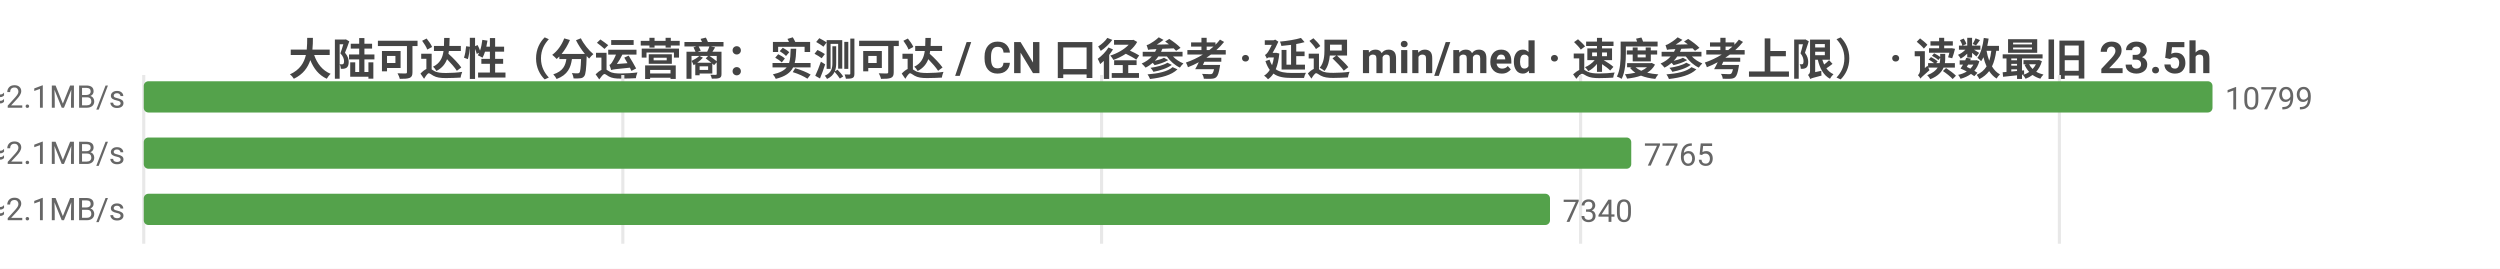
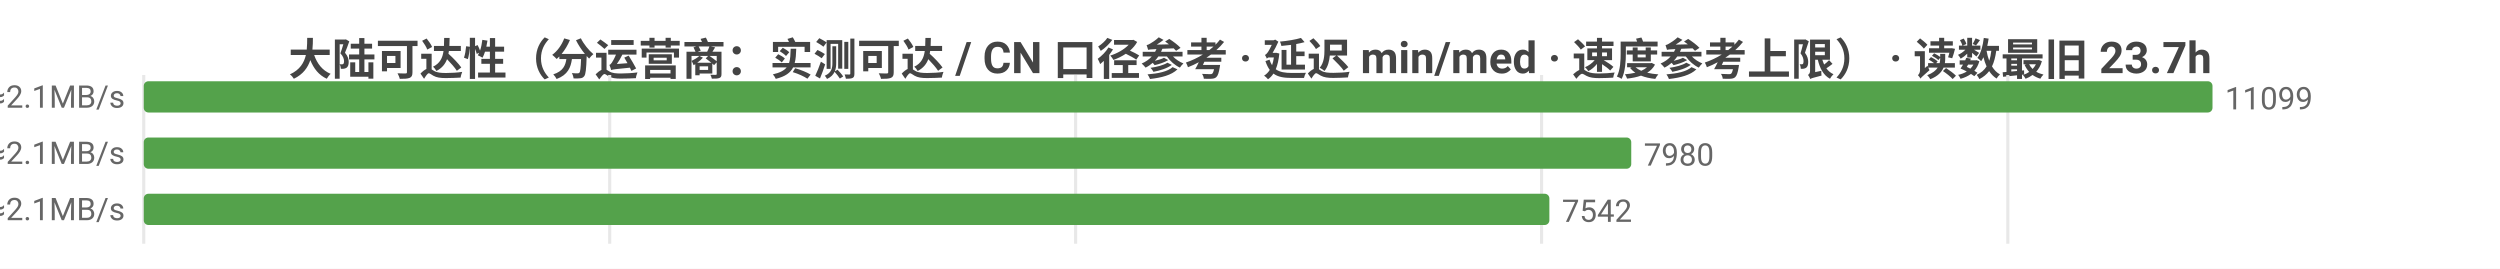
<svg xmlns="http://www.w3.org/2000/svg" width="800" height="86" viewBox="0 0 800 86">
  <rect width="800" height="86" fill="#ffffff" />
  <style>text{font-family:system-ui,-apple-system,'Segoe UI',Roboto,'PingFang SC','Microsoft YaHei','Noto Sans CJK SC',sans-serif}.g{stroke:#e8e8e8;stroke-width:1}.a{stroke:#999;stroke-width:1}.t{font-size:10px;fill:#666}.m{font-size:10px;text-anchor:middle;fill:#666}.e{font-size:10px;text-anchor:end;fill:#666}.l{font-size:11px;fill:#333}.tt{font-size:14px;font-weight:600;text-anchor:middle;fill:#444}.em{font-size:13px;text-anchor:middle;fill:#999}</style>
-   <text class="tt" x="400.0" y="24">大陆可达性（分运营商：实测可达 / CN 口径参考 · 延迟 min/med · 速度参考上限） · 读数最旧 23.5h</text>
+   <text class="tt" x="400.0" y="24">大陆可达性（分运营商：实测可达 / CN 口径参考 · 延迟 min/med · 速度参考上限） · 读数最旧 23.7h</text>
  <line class="g" x1="46" y1="24" x2="46" y2="78" />
-   <line class="g" x1="199.3" y1="24" x2="199.3" y2="78" />
-   <line class="g" x1="352.5" y1="24" x2="352.5" y2="78" />
-   <line class="g" x1="505.8" y1="24" x2="505.8" y2="78" />
-   <line class="g" x1="659.0" y1="24" x2="659.0" y2="78" />
-   <text class="e" x="40" y="35">中国电信  实测可达 10799/10803 · CN口径 12663  min23/med230ms  ≈2.1MB/s</text>
+   <line class="g" x1="195.1" y1="24" x2="195.1" y2="78" />
+   <line class="g" x1="344.2" y1="24" x2="344.2" y2="78" />
+   <line class="g" x1="493.3" y1="24" x2="493.3" y2="78" />
+   <line class="g" x1="642.5" y1="24" x2="642.5" y2="78" />
+   <text class="e" x="40" y="35">中国电信  实测可达 11099/11106 · CN口径 13038  min23/med230ms  ≈2.1MB/s</text>
  <rect x="46" y="26" width="662" height="10" fill="#54a24b" rx="1.5" />
-   <text class="t" x="712" y="35">10799</text>
-   <text class="e" x="40" y="53">中国联通  实测可达 7765/7769 · CN口径 12663  min19/med229ms  ≈2.1MB/s</text>
+   <text class="t" x="712" y="35">11099</text>
+   <text class="e" x="40" y="53">中国联通  实测可达 7980/7987 · CN口径 13038  min19/med229ms  ≈2.1MB/s</text>
  <rect x="46" y="44" width="476.0" height="10" fill="#54a24b" rx="1.5" />
-   <text class="t" x="526.0" y="53">7765</text>
-   <text class="e" x="40" y="71">中国移动  实测可达 7340/7343 · CN口径 12663  min27/med234ms  ≈2.1MB/s</text>
-   <rect x="46" y="62" width="450.0" height="10" fill="#54a24b" rx="1.5" />
-   <text class="t" x="500.0" y="71">7340</text>
+   <text class="t" x="526.0" y="53">7980</text>
+   <text class="e" x="40" y="71">中国移动  实测可达 7542/7548 · CN口径 13038  min27/med234ms  ≈2.1MB/s</text>
+   <rect x="46" y="62" width="449.8" height="10" fill="#54a24b" rx="1.5" />
+   <text class="t" x="499.8" y="71">7542</text>
</svg>
